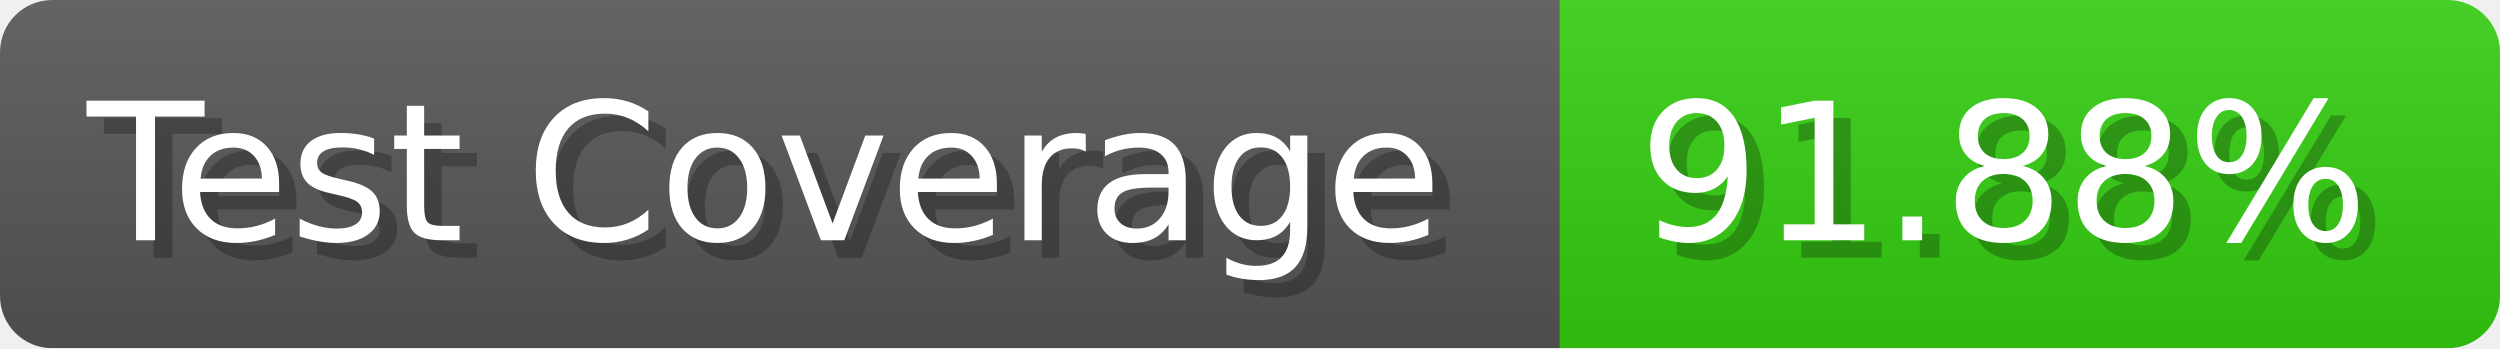
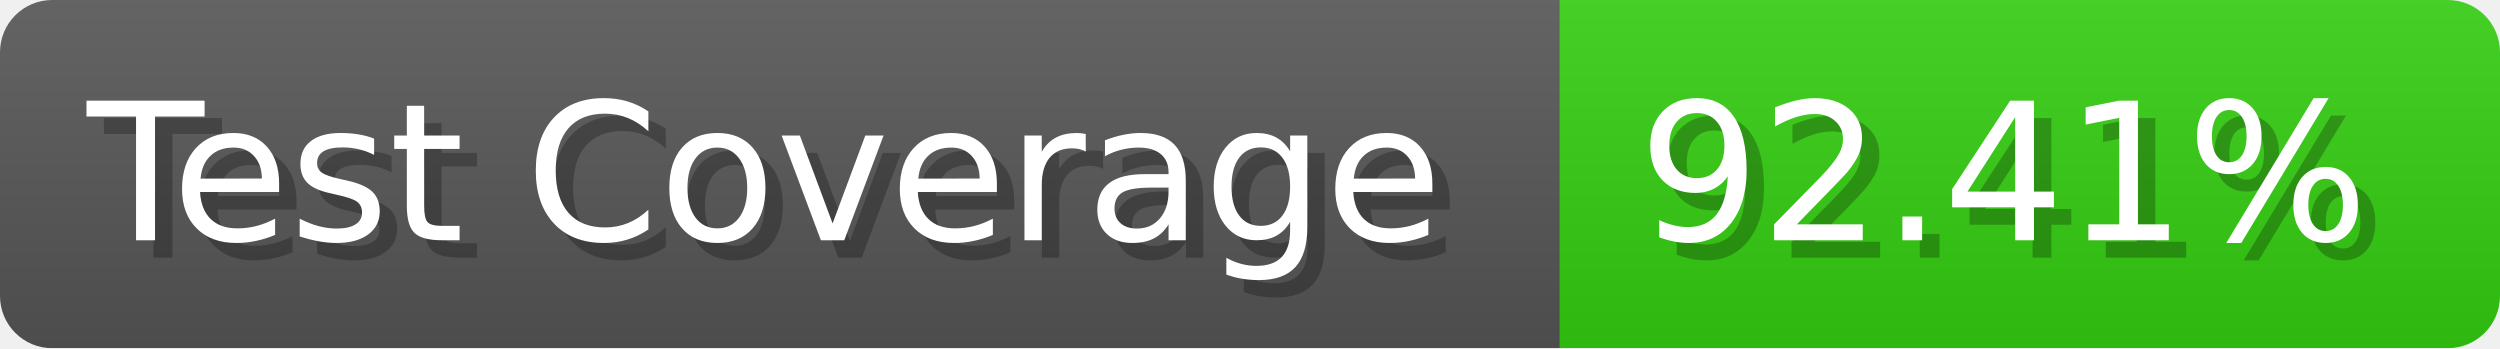
- <svg xmlns="http://www.w3.org/2000/svg" width="143.6" height="20" viewBox="0 0 1436 200" role="img" aria-label="Test Coverage: 91.88%">
+ <svg xmlns="http://www.w3.org/2000/svg" width="143.6" height="20" viewBox="0 0 1436 200" role="img" aria-label="Test Coverage: 92.41%">
  <linearGradient id="a" x2="0" y2="100%">
    <stop offset="0" stop-opacity=".1" stop-color="#EEE" />
    <stop offset="1" stop-opacity=".1" />
  </linearGradient>
  <mask id="m">
    <rect width="1436" height="200" rx="30" fill="#FFF" />
  </mask>
  <g mask="url(#m)">
    <rect width="896" height="200" fill="#555" />
    <rect width="540" height="200" fill="#3C1" x="896" />
    <rect width="1436" height="200" fill="url(#a)" />
  </g>
  <g aria-hidden="true" fill="#fff" text-anchor="start" font-family="Verdana,DejaVu Sans,sans-serif" font-size="110">
    <text x="60" y="148" textLength="796" fill="#000" opacity="0.25">Test Coverage</text>
    <text x="50" y="138" textLength="796">Test Coverage</text>
-     <text x="951" y="148" textLength="440" fill="#000" opacity="0.25">91.88%</text>
-     <text x="941" y="138" textLength="440">91.88%</text>
+     <text x="951" y="148" textLength="440" fill="#000" opacity="0.25">92.41%</text>
+     <text x="941" y="138" textLength="440">92.41%</text>
  </g>
</svg>
